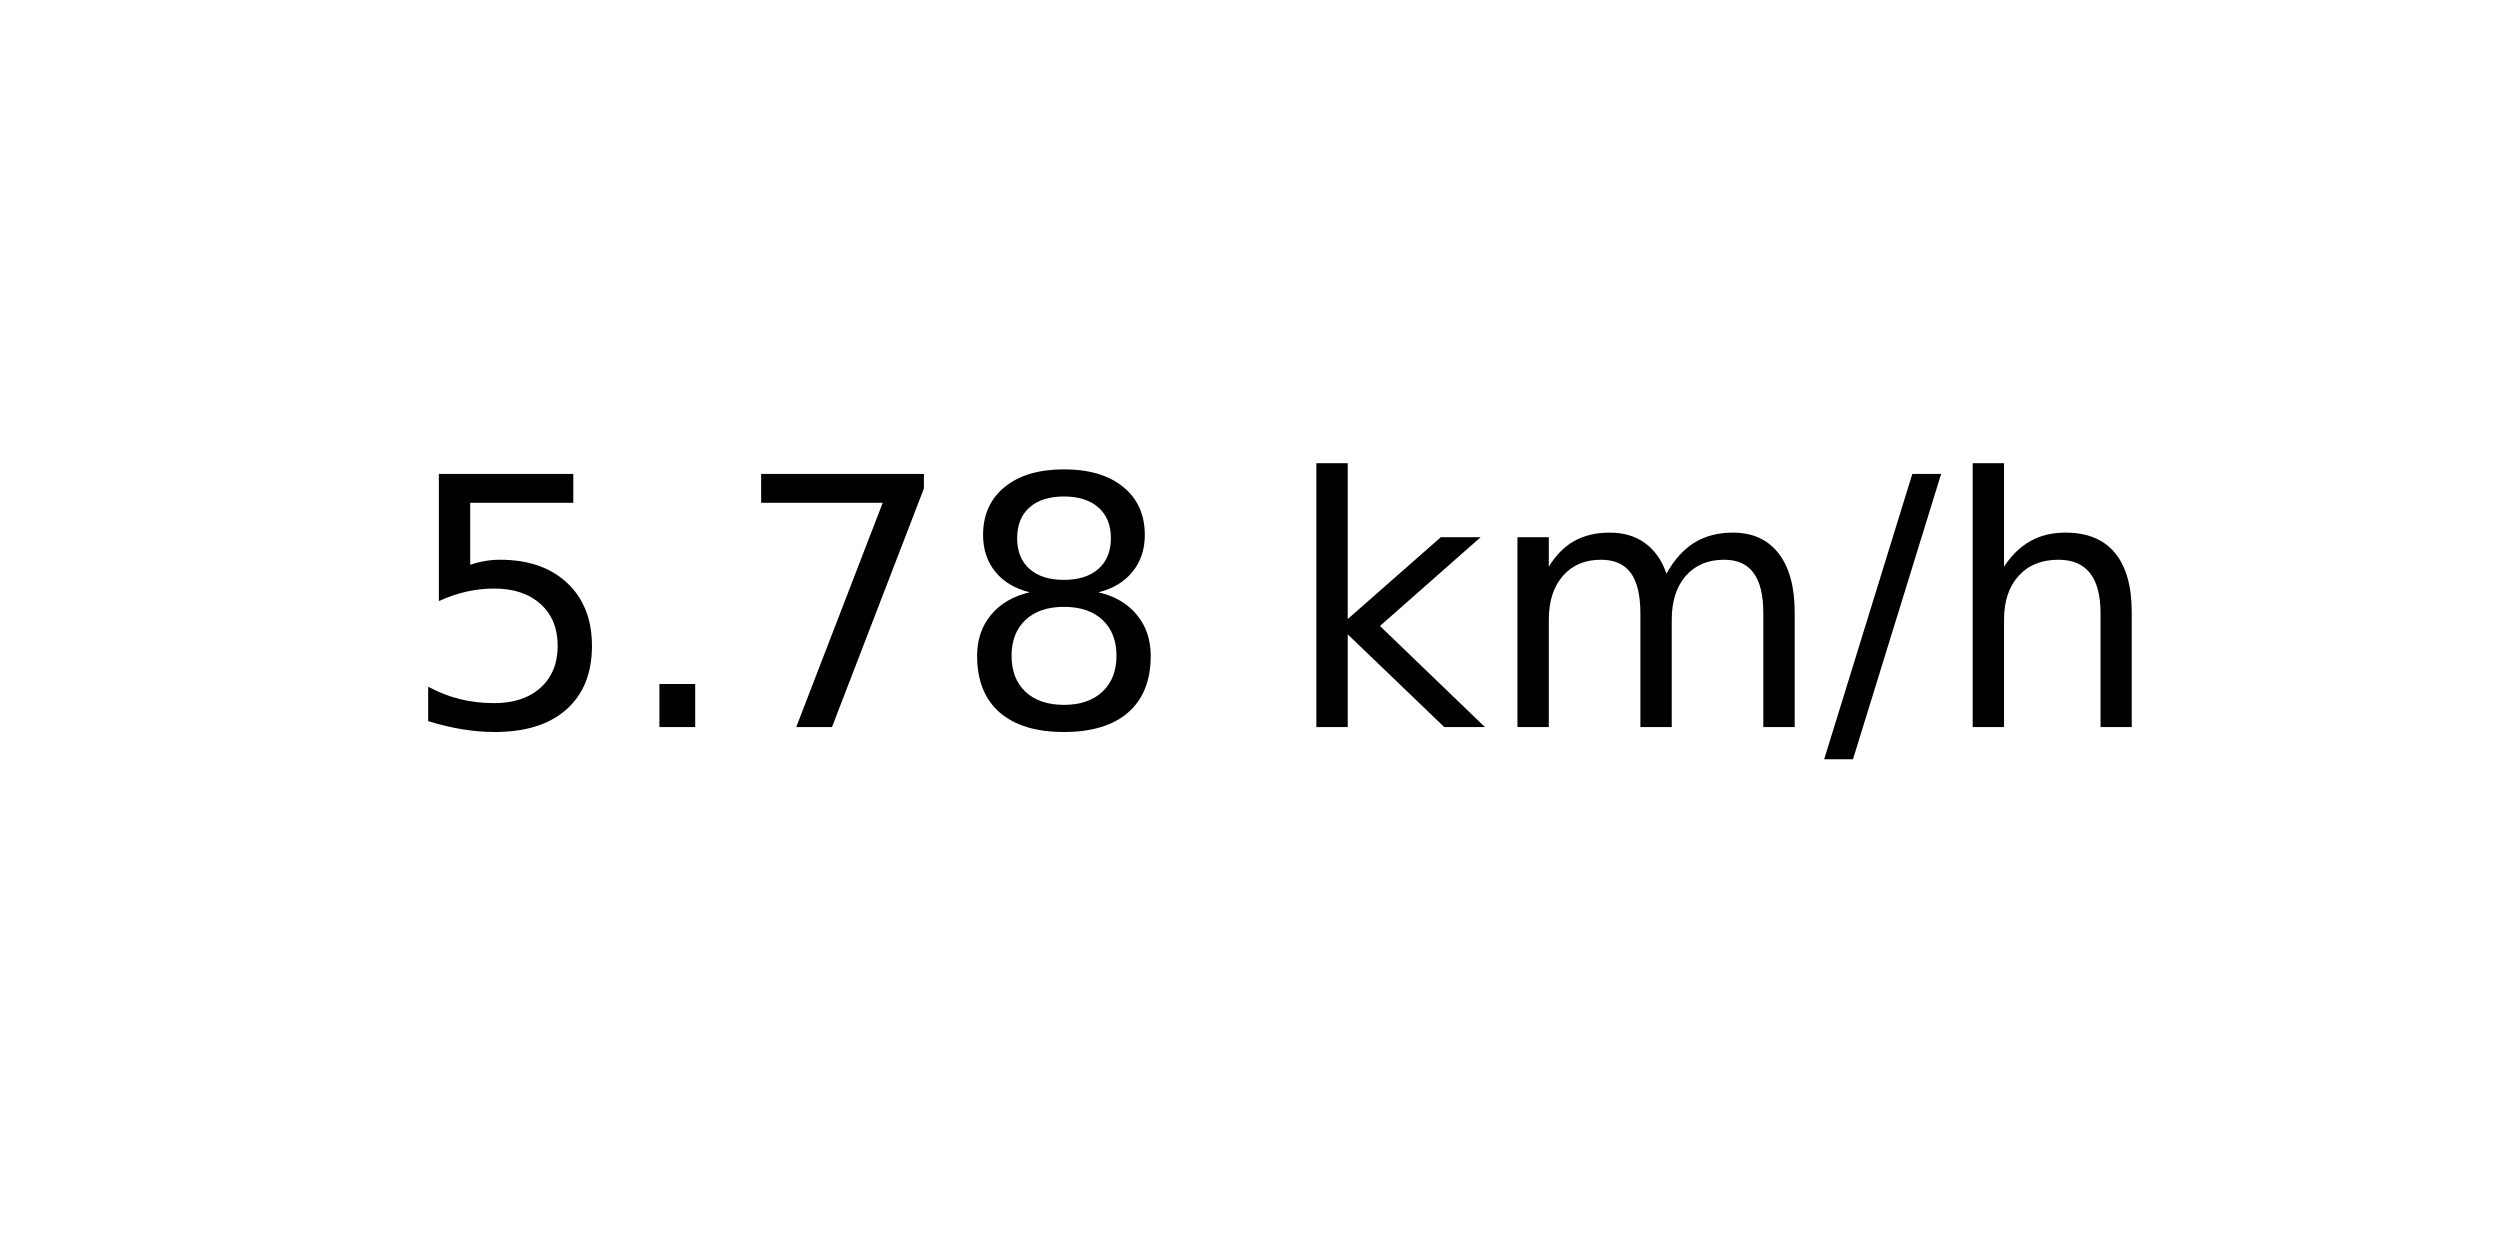
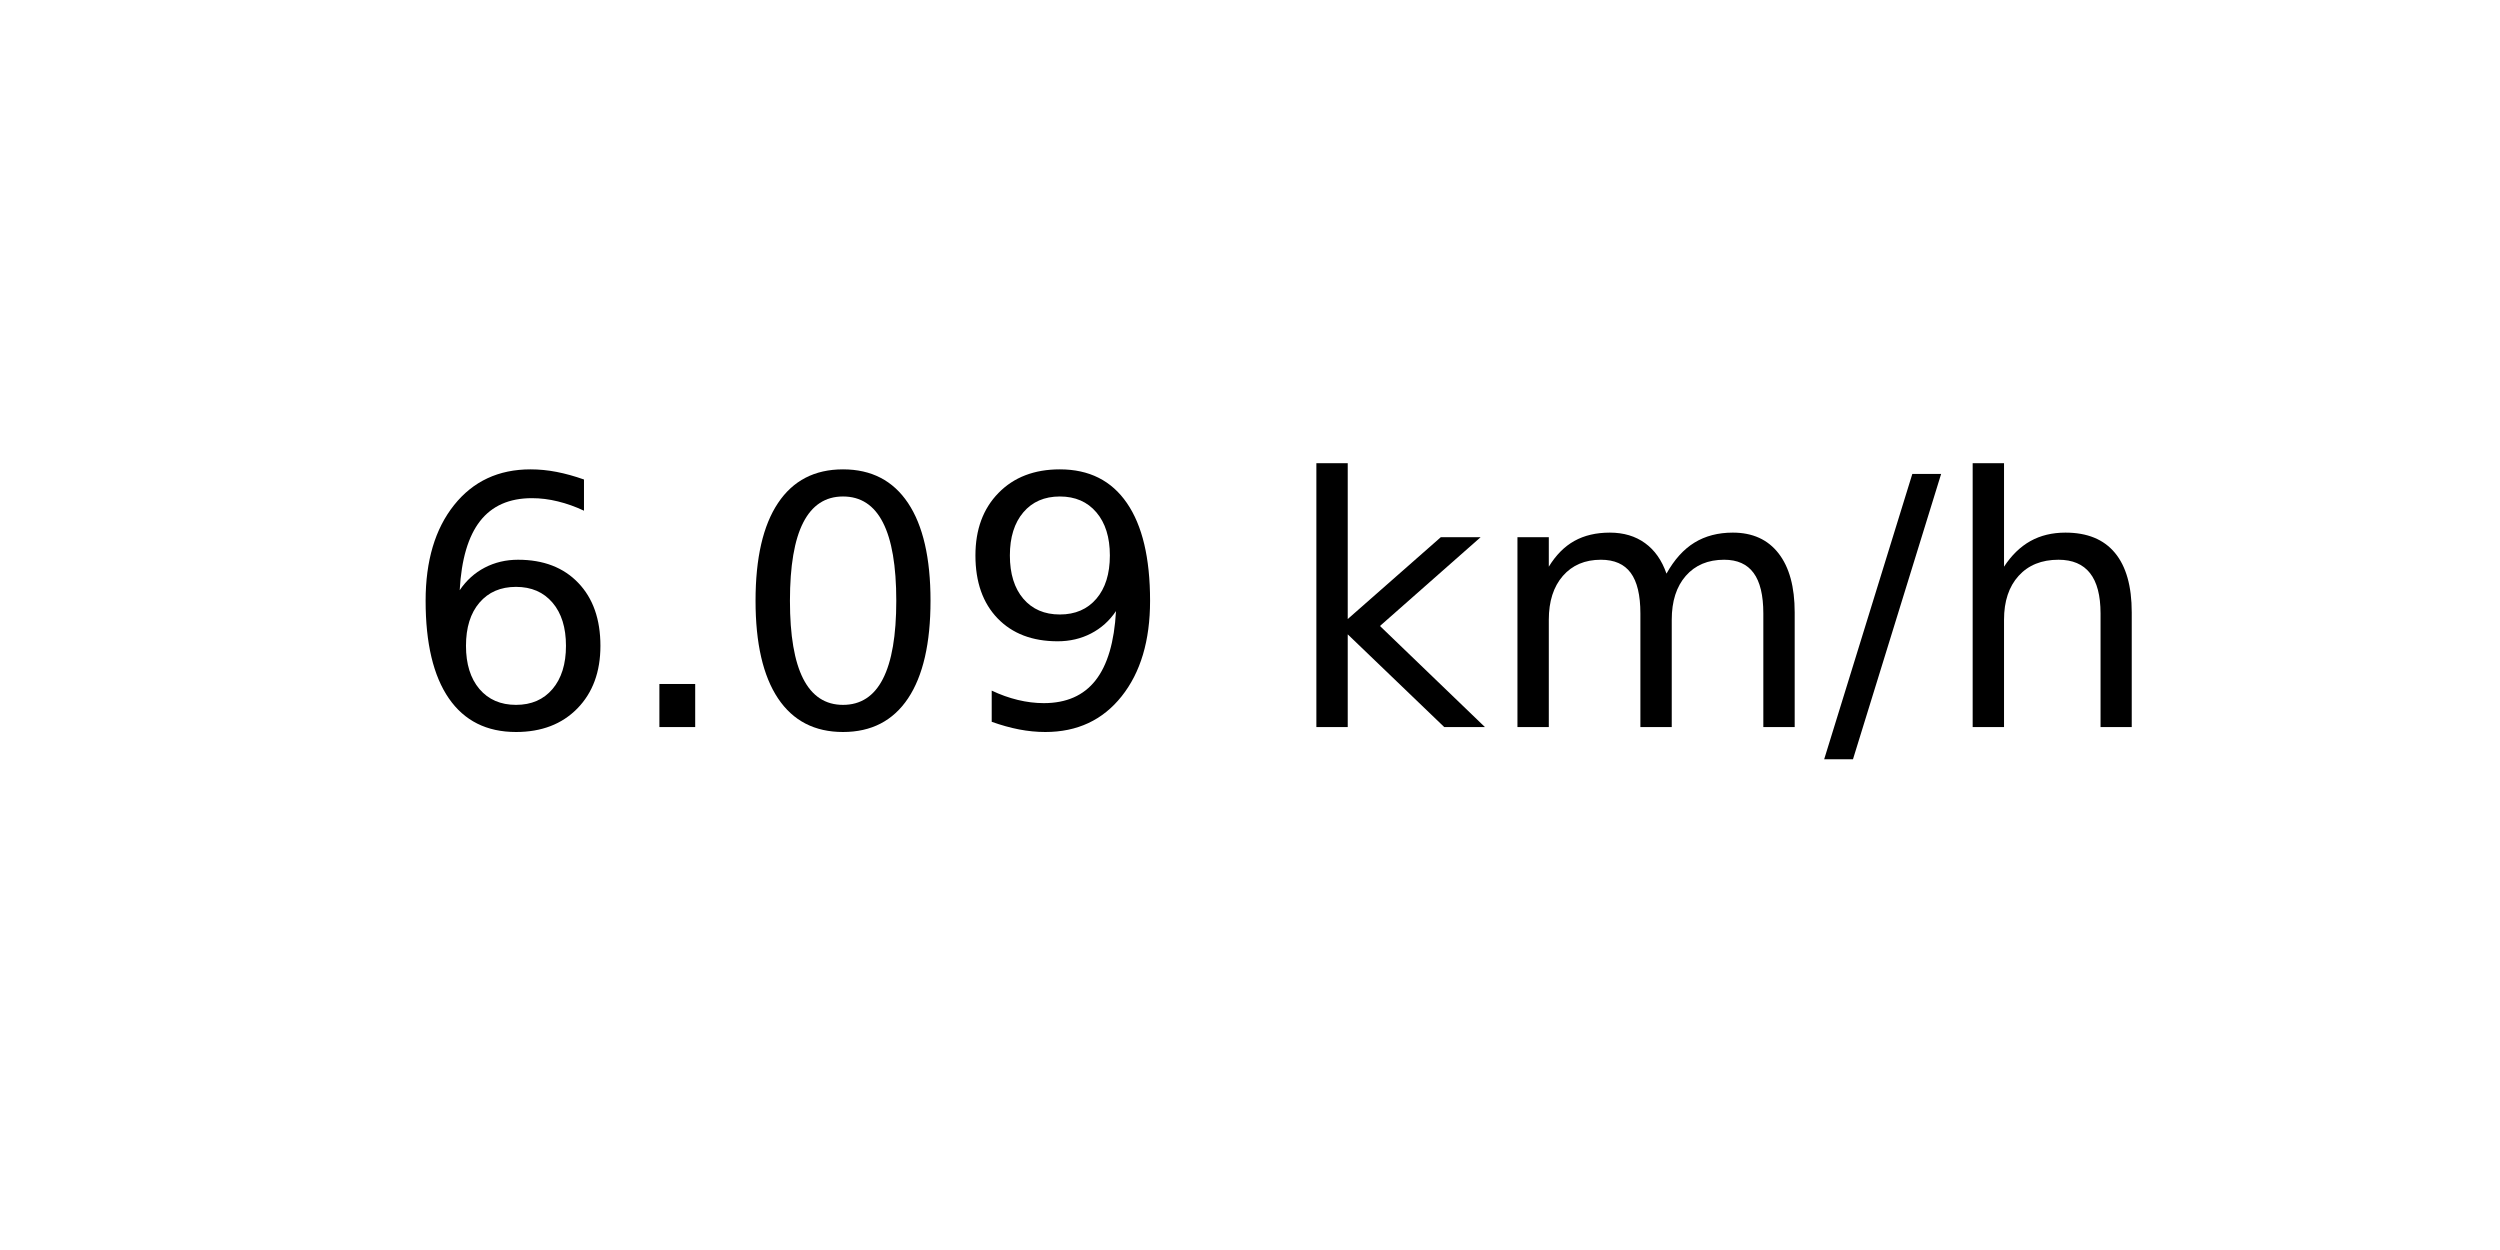
<svg xmlns="http://www.w3.org/2000/svg" xmlns:xlink="http://www.w3.org/1999/xlink" width="72pt" height="36pt" viewBox="0 0 72 36" version="1.1">
  <defs>
    <style type="text/css">*{stroke-linejoin: round; stroke-linecap: butt}</style>
  </defs>
  <g id="figure_1">
    <g id="axes_1">
      <g id="text_1">
        <g transform="translate(11.55937 20.93937) scale(0.1 -0.1)">
          <defs>
-             <path id="DejaVuSans-35" d="M 691 4666  L 3169 4666  L 3169 4134  L 1269 4134  L 1269 2991  Q 1406 3038 1543 3061  Q 1681 3084 1819 3084  Q 2600 3084 3056 2656  Q 3513 2228 3513 1497  Q 3513 744 3044 326  Q 2575 -91 1722 -91  Q 1428 -91 1123 -41  Q 819 9 494 109  L 494 744  Q 775 591 1075 516  Q 1375 441 1709 441  Q 2250 441 2565 725  Q 2881 1009 2881 1497  Q 2881 1984 2565 2268  Q 2250 2553 1709 2553  Q 1456 2553 1204 2497  Q 953 2441 691 2322  L 691 4666  z " transform="scale(0.015625)" />
+             <path id="DejaVuSans-36" d="M 2113 2584  Q 1688 2584 1439 2293  Q 1191 2003 1191 1497  Q 1191 994 1439 701  Q 1688 409 2113 409  Q 2538 409 2786 701  Q 3034 994 3034 1497  Q 3034 2003 2786 2293  Q 2538 2584 2113 2584  z M 3366 4563  L 3366 3988  Q 3128 4100 2886 4159  Q 2644 4219 2406 4219  Q 1781 4219 1451 3797  Q 1122 3375 1075 2522  Q 1259 2794 1537 2939  Q 1816 3084 2150 3084  Q 2853 3084 3261 2657  Q 3669 2231 3669 1497  Q 3669 778 3244 343  Q 2819 -91 2113 -91  Q 1303 -91 875 529  Q 447 1150 447 2328  Q 447 3434 972 4092  Q 1497 4750 2381 4750  Q 2619 4750 2861 4703  Q 3103 4656 3366 4563  z " transform="scale(0.015625)" />
            <path id="DejaVuSans-2e" d="M 684 794  L 1344 794  L 1344 0  L 684 0  L 684 794  z " transform="scale(0.015625)" />
-             <path id="DejaVuSans-37" d="M 525 4666  L 3525 4666  L 3525 4397  L 1831 0  L 1172 0  L 2766 4134  L 525 4134  L 525 4666  z " transform="scale(0.015625)" />
-             <path id="DejaVuSans-38" d="M 2034 2216  Q 1584 2216 1326 1975  Q 1069 1734 1069 1313  Q 1069 891 1326 650  Q 1584 409 2034 409  Q 2484 409 2743 651  Q 3003 894 3003 1313  Q 3003 1734 2745 1975  Q 2488 2216 2034 2216  z M 1403 2484  Q 997 2584 770 2862  Q 544 3141 544 3541  Q 544 4100 942 4425  Q 1341 4750 2034 4750  Q 2731 4750 3128 4425  Q 3525 4100 3525 3541  Q 3525 3141 3298 2862  Q 3072 2584 2669 2484  Q 3125 2378 3379 2068  Q 3634 1759 3634 1313  Q 3634 634 3220 271  Q 2806 -91 2034 -91  Q 1263 -91 848 271  Q 434 634 434 1313  Q 434 1759 690 2068  Q 947 2378 1403 2484  z M 1172 3481  Q 1172 3119 1398 2916  Q 1625 2713 2034 2713  Q 2441 2713 2670 2916  Q 2900 3119 2900 3481  Q 2900 3844 2670 4047  Q 2441 4250 2034 4250  Q 1625 4250 1398 4047  Q 1172 3844 1172 3481  z " transform="scale(0.015625)" />
+             <path id="DejaVuSans-30" d="M 2034 4250  Q 1547 4250 1301 3770  Q 1056 3291 1056 2328  Q 1056 1369 1301 889  Q 1547 409 2034 409  Q 2525 409 2770 889  Q 3016 1369 3016 2328  Q 3016 3291 2770 3770  Q 2525 4250 2034 4250  z M 2034 4750  Q 2819 4750 3233 4129  Q 3647 3509 3647 2328  Q 3647 1150 3233 529  Q 2819 -91 2034 -91  Q 1250 -91 836 529  Q 422 1150 422 2328  Q 422 3509 836 4129  Q 1250 4750 2034 4750  z " transform="scale(0.015625)" />
+             <path id="DejaVuSans-39" d="M 703 97  L 703 672  Q 941 559 1184 500  Q 1428 441 1663 441  Q 2288 441 2617 861  Q 2947 1281 2994 2138  Q 2813 1869 2534 1725  Q 2256 1581 1919 1581  Q 1219 1581 811 2004  Q 403 2428 403 3163  Q 403 3881 828 4315  Q 1253 4750 1959 4750  Q 2769 4750 3195 4129  Q 3622 3509 3622 2328  Q 3622 1225 3098 567  Q 2575 -91 1691 -91  Q 1453 -91 1209 -44  Q 966 3 703 97  z M 1959 2075  Q 2384 2075 2632 2365  Q 2881 2656 2881 3163  Q 2881 3666 2632 3958  Q 2384 4250 1959 4250  Q 1534 4250 1286 3958  Q 1038 3666 1038 3163  Q 1038 2656 1286 2365  Q 1534 2075 1959 2075  z " transform="scale(0.015625)" />
            <path id="DejaVuSans-20" transform="scale(0.015625)" />
            <path id="DejaVuSans-6b" d="M 581 4863  L 1159 4863  L 1159 1991  L 2875 3500  L 3609 3500  L 1753 1863  L 3688 0  L 2938 0  L 1159 1709  L 1159 0  L 581 0  L 581 4863  z " transform="scale(0.015625)" />
            <path id="DejaVuSans-6d" d="M 3328 2828  Q 3544 3216 3844 3400  Q 4144 3584 4550 3584  Q 5097 3584 5394 3201  Q 5691 2819 5691 2113  L 5691 0  L 5113 0  L 5113 2094  Q 5113 2597 4934 2840  Q 4756 3084 4391 3084  Q 3944 3084 3684 2787  Q 3425 2491 3425 1978  L 3425 0  L 2847 0  L 2847 2094  Q 2847 2600 2669 2842  Q 2491 3084 2119 3084  Q 1678 3084 1418 2786  Q 1159 2488 1159 1978  L 1159 0  L 581 0  L 581 3500  L 1159 3500  L 1159 2956  Q 1356 3278 1631 3431  Q 1906 3584 2284 3584  Q 2666 3584 2933 3390  Q 3200 3197 3328 2828  z " transform="scale(0.015625)" />
            <path id="DejaVuSans-2f" d="M 1625 4666  L 2156 4666  L 531 -594  L 0 -594  L 1625 4666  z " transform="scale(0.015625)" />
            <path id="DejaVuSans-68" d="M 3513 2113  L 3513 0  L 2938 0  L 2938 2094  Q 2938 2591 2744 2837  Q 2550 3084 2163 3084  Q 1697 3084 1428 2787  Q 1159 2491 1159 1978  L 1159 0  L 581 0  L 581 4863  L 1159 4863  L 1159 2956  Q 1366 3272 1645 3428  Q 1925 3584 2291 3584  Q 2894 3584 3203 3211  Q 3513 2838 3513 2113  z " transform="scale(0.015625)" />
          </defs>
-           <use xlink:href="#DejaVuSans-35" />
+           <use xlink:href="#DejaVuSans-36" />
          <use xlink:href="#DejaVuSans-2e" x="63.623" />
-           <use xlink:href="#DejaVuSans-37" x="95.41" />
-           <use xlink:href="#DejaVuSans-38" x="159.033" />
+           <use xlink:href="#DejaVuSans-30" x="95.41" />
+           <use xlink:href="#DejaVuSans-39" x="159.033" />
          <use xlink:href="#DejaVuSans-20" x="222.656" />
          <use xlink:href="#DejaVuSans-6b" x="254.443" />
          <use xlink:href="#DejaVuSans-6d" x="312.354" />
          <use xlink:href="#DejaVuSans-2f" x="409.766" />
          <use xlink:href="#DejaVuSans-68" x="443.457" />
        </g>
      </g>
    </g>
  </g>
</svg>
